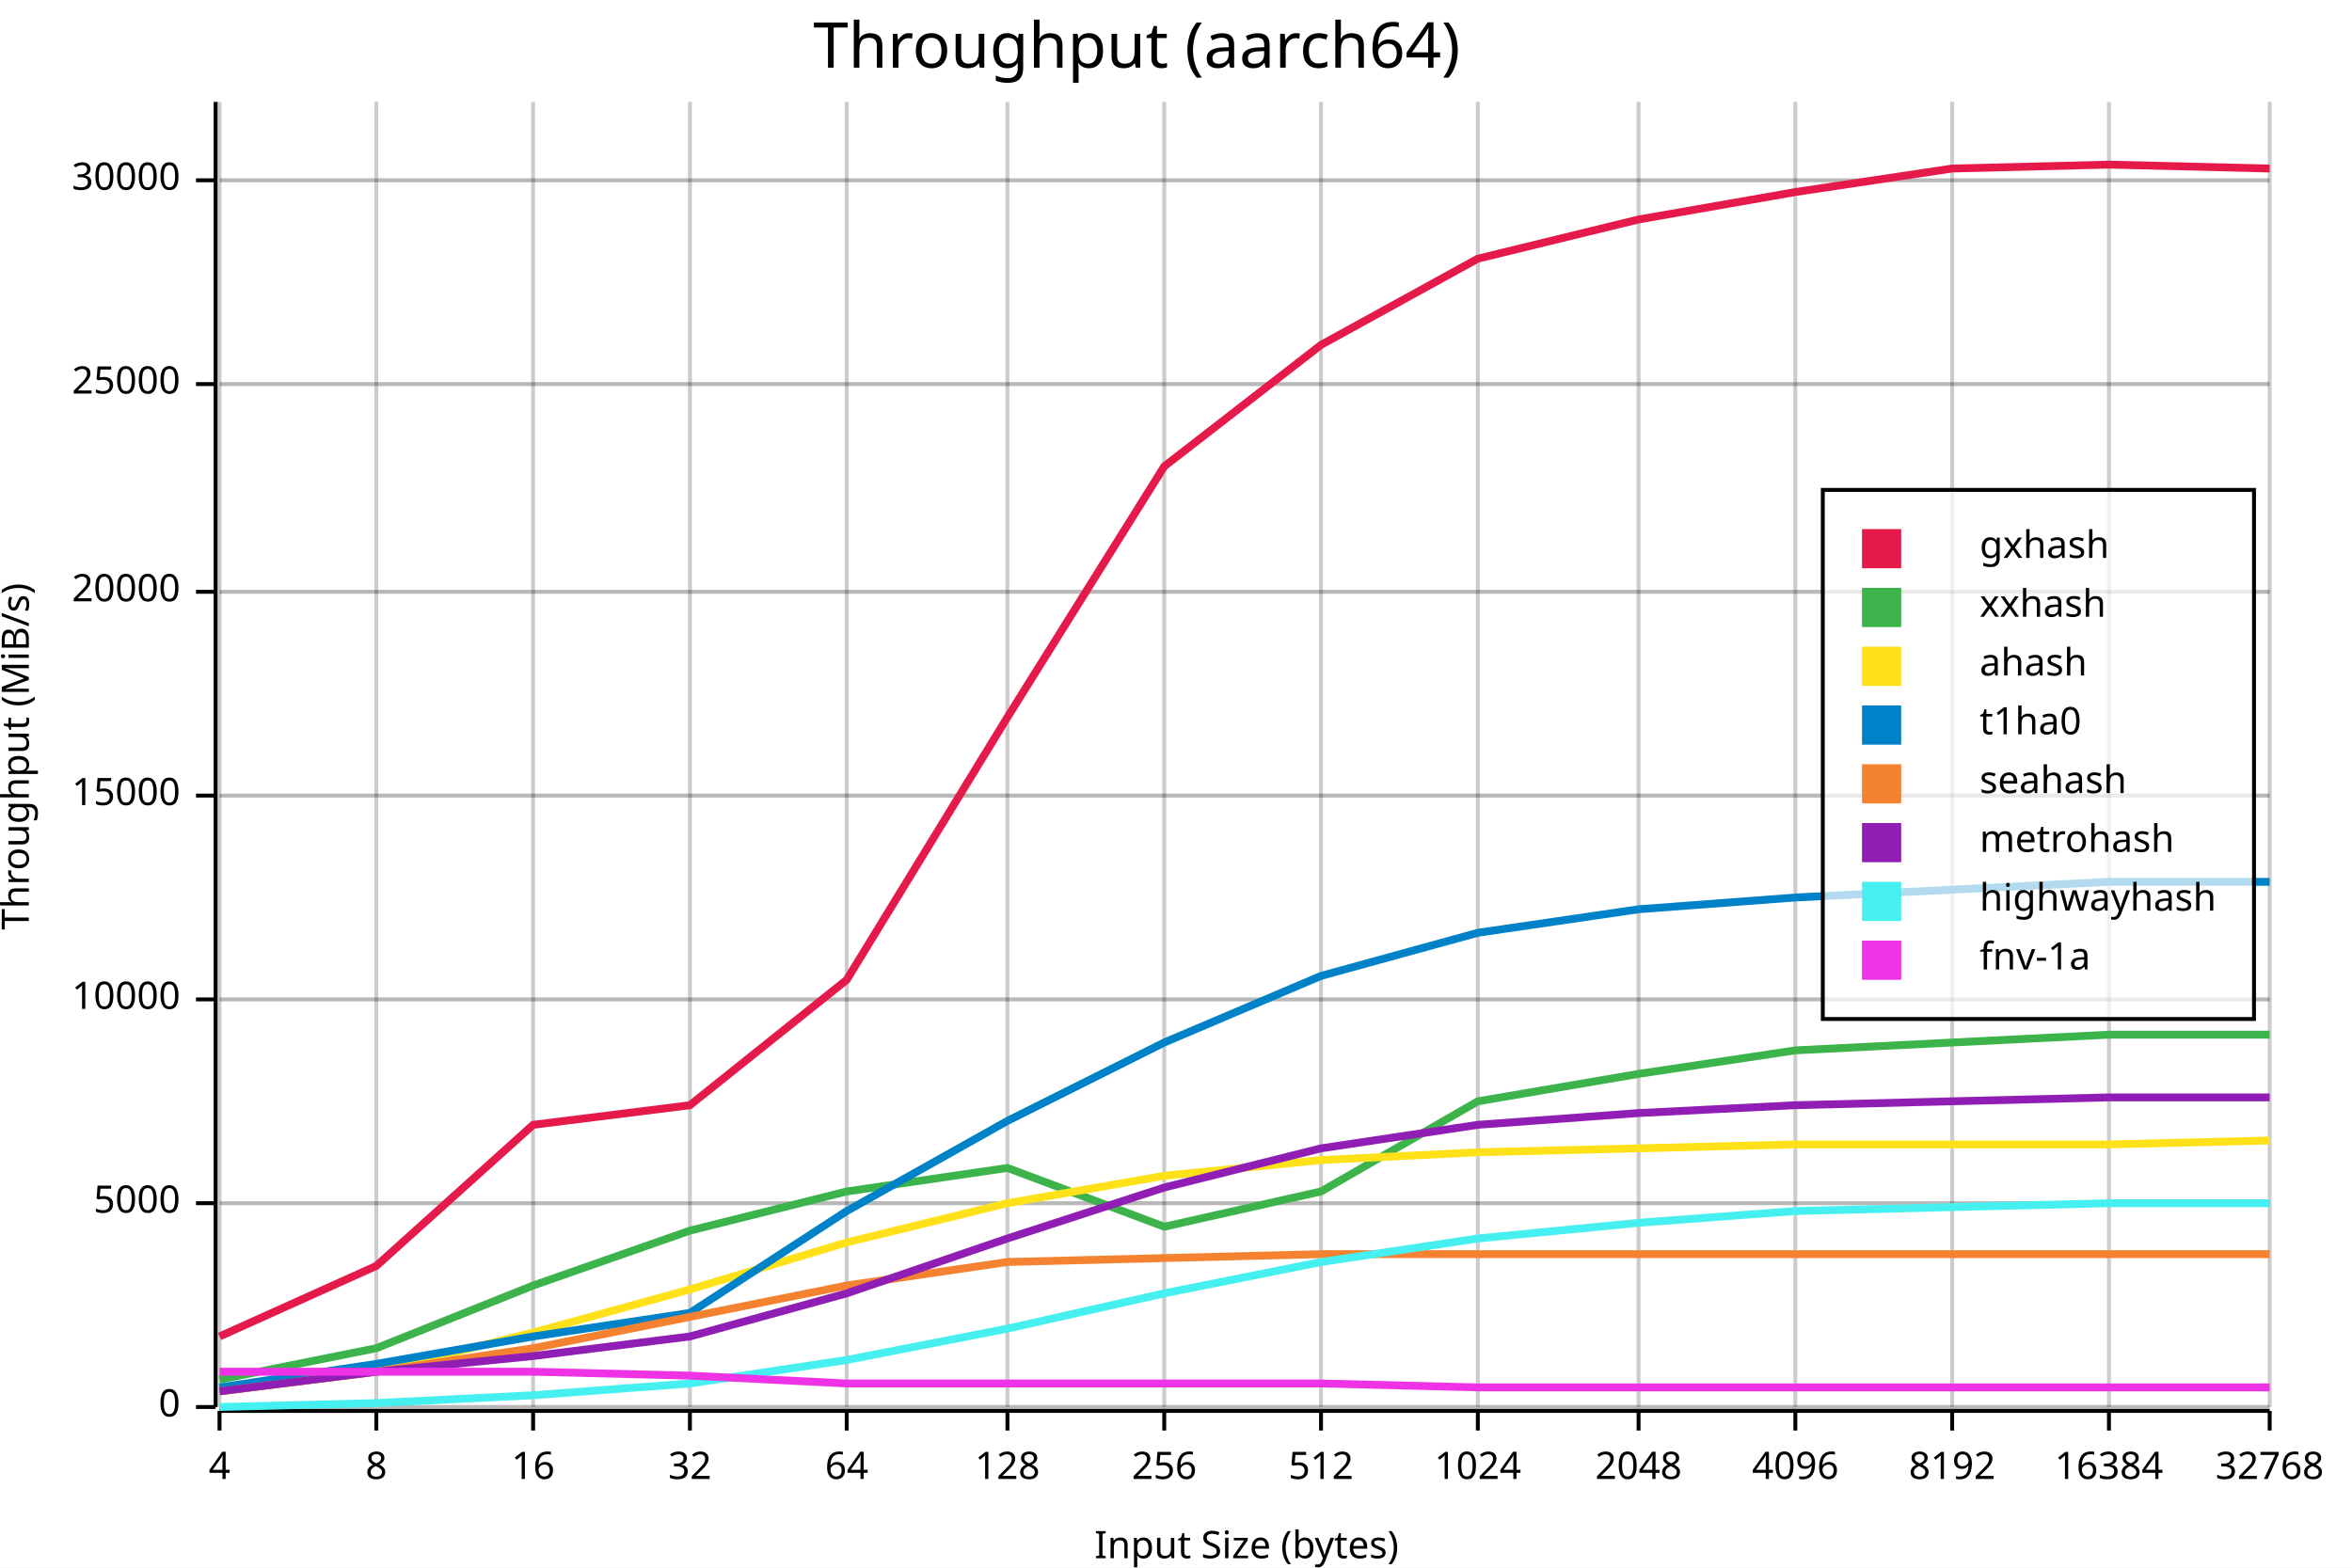
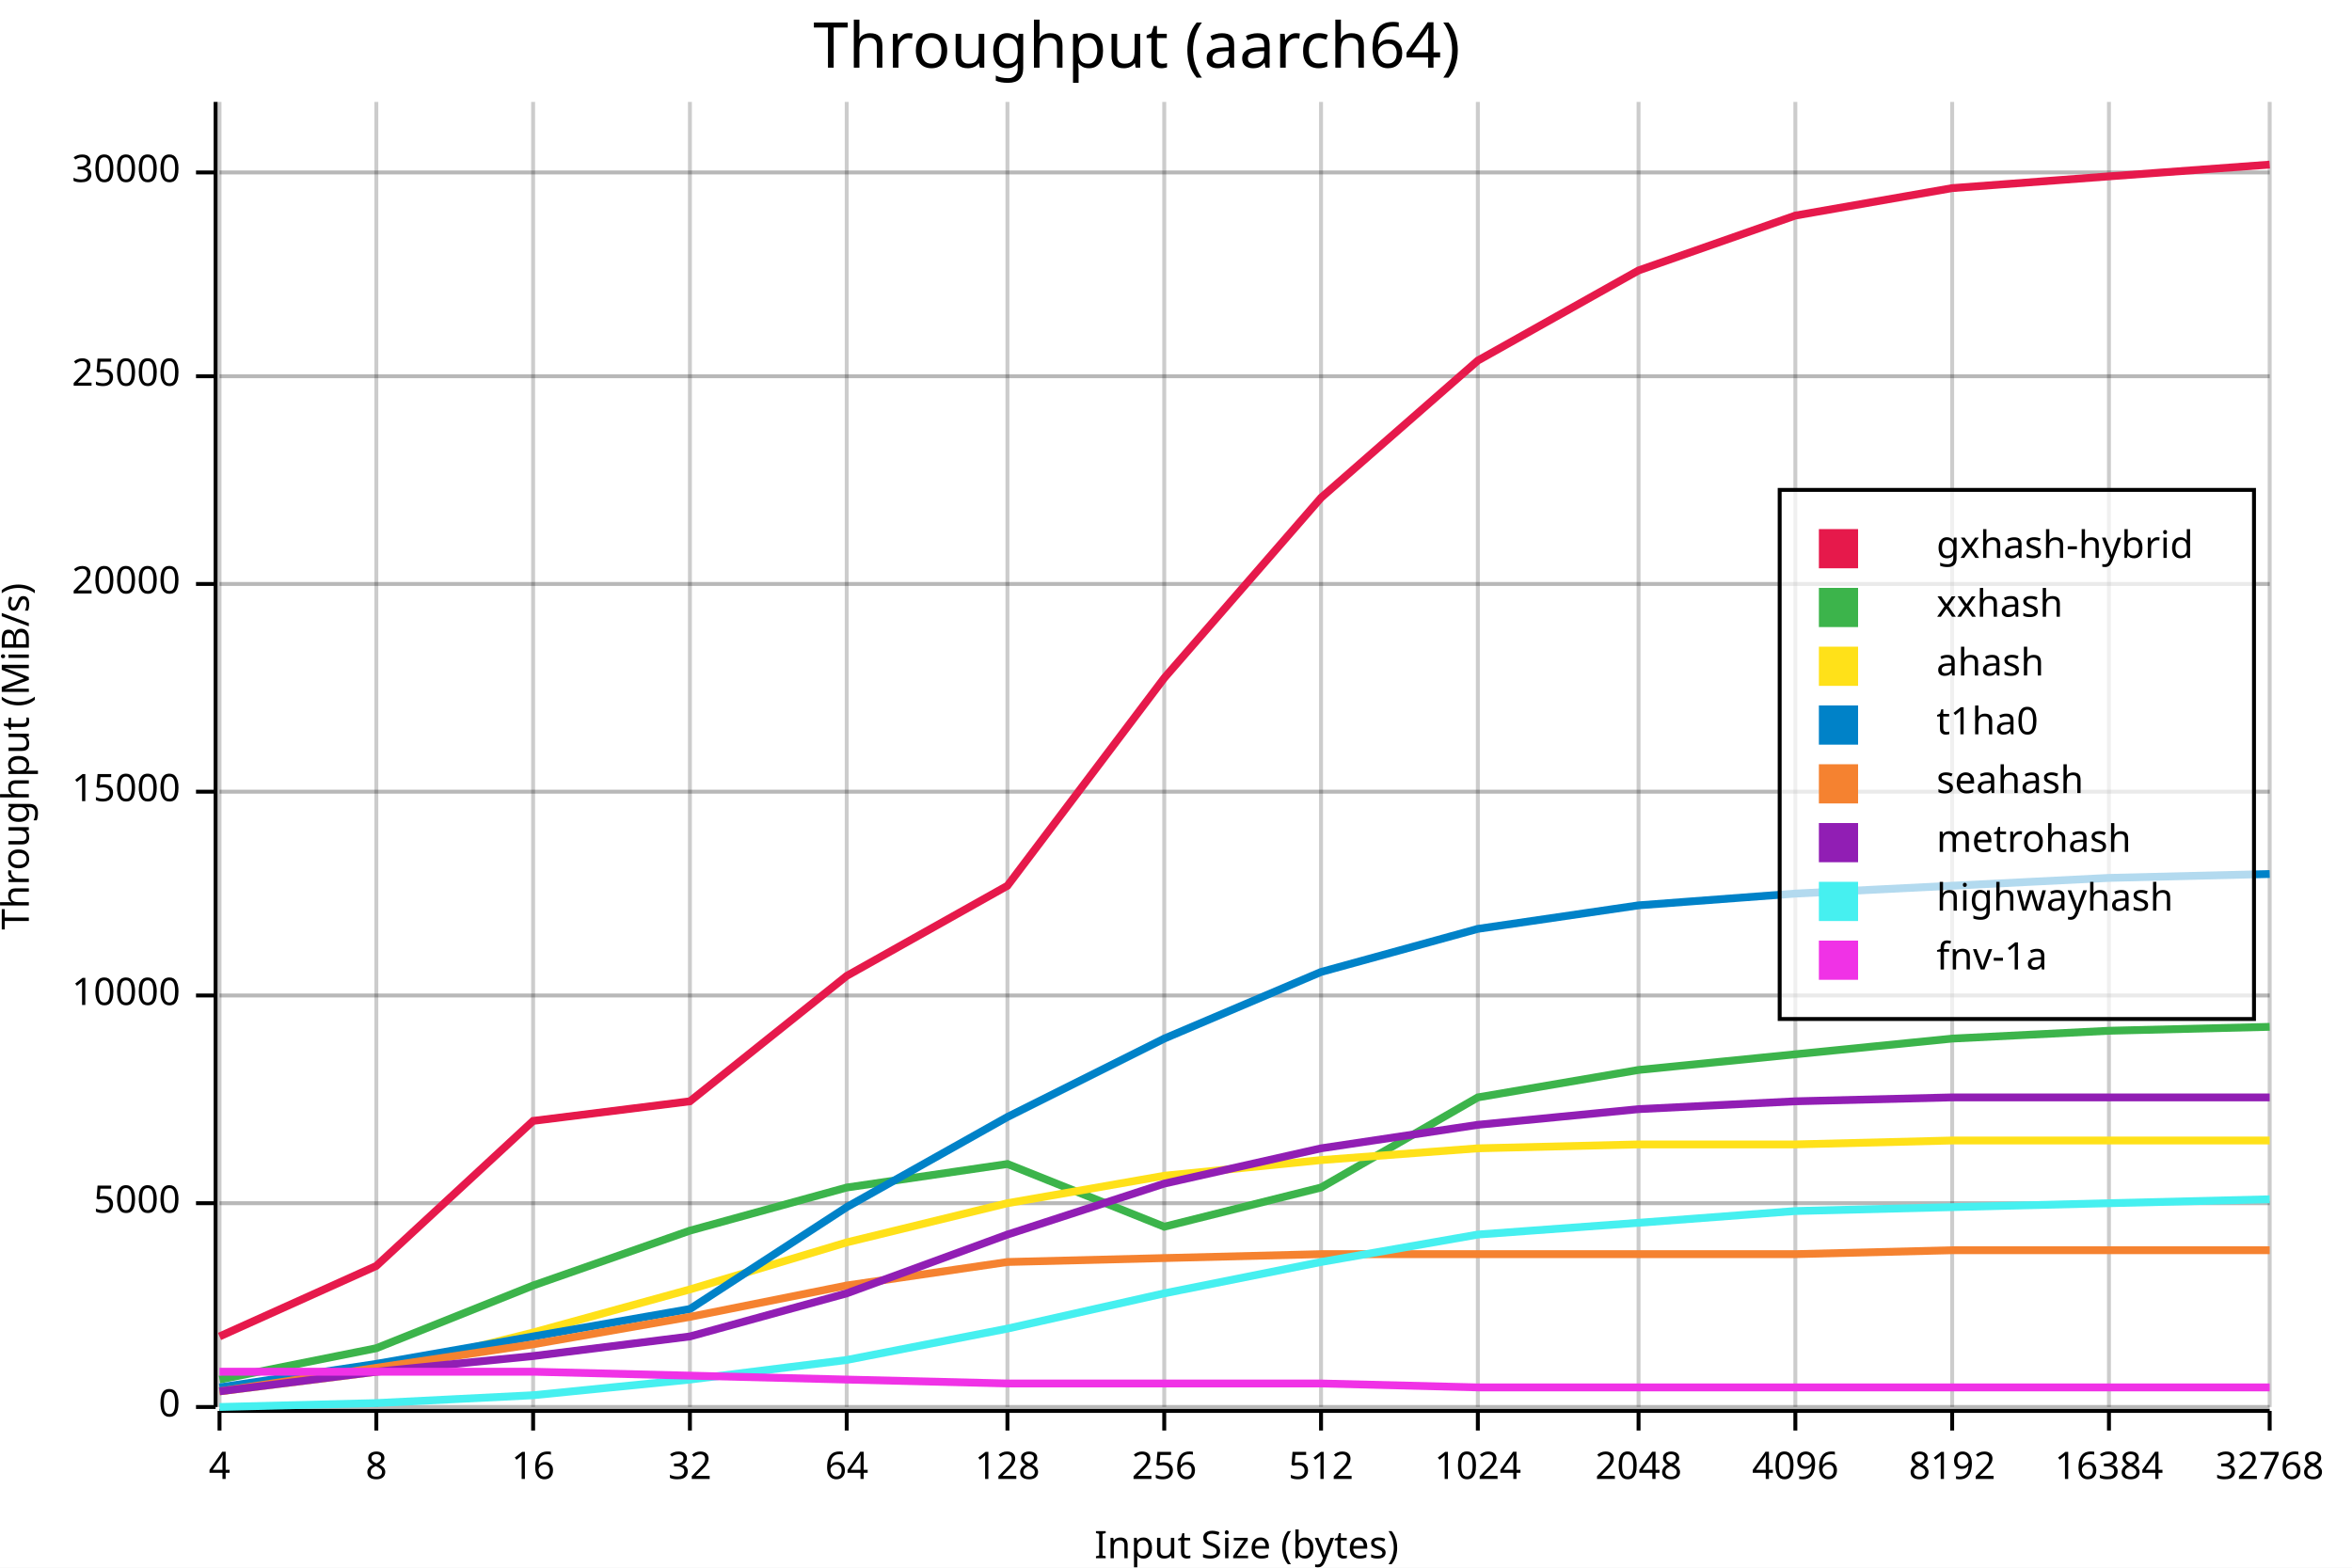
<svg xmlns="http://www.w3.org/2000/svg" width="600" height="400" viewBox="0 0 600 400">
  <rect x="0" y="0" width="600" height="400" opacity="1" fill="#FFFFFF" stroke="none" />
  <text x="290" y="5" dy="0.76em" text-anchor="middle" font-family="sans-serif" font-size="16.129" opacity="1" fill="#000000">
Throughput (aarch64)
</text>
  <line opacity="0.1" stroke="#000000" stroke-width="1" x1="56" y1="359" x2="579" y2="359" />
  <line opacity="0.1" stroke="#000000" stroke-width="1" x1="56" y1="307" x2="579" y2="307" />
-   <line opacity="0.1" stroke="#000000" stroke-width="1" x1="56" y1="255" x2="579" y2="255" />
-   <line opacity="0.1" stroke="#000000" stroke-width="1" x1="56" y1="203" x2="579" y2="203" />
-   <line opacity="0.1" stroke="#000000" stroke-width="1" x1="56" y1="151" x2="579" y2="151" />
-   <line opacity="0.1" stroke="#000000" stroke-width="1" x1="56" y1="98" x2="579" y2="98" />
-   <line opacity="0.1" stroke="#000000" stroke-width="1" x1="56" y1="46" x2="579" y2="46" />
+   <line opacity="0.1" stroke="#000000" stroke-width="1" x1="56" y1="254" x2="579" y2="254" />
+   <line opacity="0.1" stroke="#000000" stroke-width="1" x1="56" y1="202" x2="579" y2="202" />
+   <line opacity="0.1" stroke="#000000" stroke-width="1" x1="56" y1="149" x2="579" y2="149" />
+   <line opacity="0.1" stroke="#000000" stroke-width="1" x1="56" y1="96" x2="579" y2="96" />
+   <line opacity="0.1" stroke="#000000" stroke-width="1" x1="56" y1="44" x2="579" y2="44" />
  <text x="0" y="193" dy="0.76em" text-anchor="middle" font-family="sans-serif" font-size="9.677" opacity="1" fill="#000000" transform="rotate(270, 0, 193)">
Throughput (MiB/s)
</text>
  <text x="318" y="400" dy="-0.5ex" text-anchor="middle" font-family="sans-serif" font-size="9.677" opacity="1" fill="#000000">
Input Size (bytes)
</text>
  <line opacity="0.2" stroke="#000000" stroke-width="1" x1="56" y1="359" x2="56" y2="26" />
  <line opacity="0.2" stroke="#000000" stroke-width="1" x1="96" y1="359" x2="96" y2="26" />
  <line opacity="0.2" stroke="#000000" stroke-width="1" x1="136" y1="359" x2="136" y2="26" />
  <line opacity="0.2" stroke="#000000" stroke-width="1" x1="176" y1="359" x2="176" y2="26" />
  <line opacity="0.2" stroke="#000000" stroke-width="1" x1="216" y1="359" x2="216" y2="26" />
  <line opacity="0.2" stroke="#000000" stroke-width="1" x1="257" y1="359" x2="257" y2="26" />
  <line opacity="0.2" stroke="#000000" stroke-width="1" x1="297" y1="359" x2="297" y2="26" />
  <line opacity="0.2" stroke="#000000" stroke-width="1" x1="337" y1="359" x2="337" y2="26" />
  <line opacity="0.2" stroke="#000000" stroke-width="1" x1="377" y1="359" x2="377" y2="26" />
  <line opacity="0.2" stroke="#000000" stroke-width="1" x1="418" y1="359" x2="418" y2="26" />
  <line opacity="0.2" stroke="#000000" stroke-width="1" x1="458" y1="359" x2="458" y2="26" />
  <line opacity="0.2" stroke="#000000" stroke-width="1" x1="498" y1="359" x2="498" y2="26" />
  <line opacity="0.2" stroke="#000000" stroke-width="1" x1="538" y1="359" x2="538" y2="26" />
  <line opacity="0.2" stroke="#000000" stroke-width="1" x1="579" y1="359" x2="579" y2="26" />
  <line opacity="0.2" stroke="#000000" stroke-width="1" x1="56" y1="359" x2="579" y2="359" />
  <line opacity="0.2" stroke="#000000" stroke-width="1" x1="56" y1="307" x2="579" y2="307" />
-   <line opacity="0.2" stroke="#000000" stroke-width="1" x1="56" y1="255" x2="579" y2="255" />
-   <line opacity="0.2" stroke="#000000" stroke-width="1" x1="56" y1="203" x2="579" y2="203" />
-   <line opacity="0.2" stroke="#000000" stroke-width="1" x1="56" y1="151" x2="579" y2="151" />
-   <line opacity="0.2" stroke="#000000" stroke-width="1" x1="56" y1="98" x2="579" y2="98" />
-   <line opacity="0.2" stroke="#000000" stroke-width="1" x1="56" y1="46" x2="579" y2="46" />
+   <line opacity="0.2" stroke="#000000" stroke-width="1" x1="56" y1="254" x2="579" y2="254" />
+   <line opacity="0.2" stroke="#000000" stroke-width="1" x1="56" y1="202" x2="579" y2="202" />
+   <line opacity="0.2" stroke="#000000" stroke-width="1" x1="56" y1="149" x2="579" y2="149" />
+   <line opacity="0.2" stroke="#000000" stroke-width="1" x1="56" y1="96" x2="579" y2="96" />
+   <line opacity="0.2" stroke="#000000" stroke-width="1" x1="56" y1="44" x2="579" y2="44" />
  <polyline fill="none" opacity="1" stroke="#000000" stroke-width="1" points="55,26 55,359 " />
  <text x="46" y="359" dy="0.5ex" text-anchor="end" font-family="sans-serif" font-size="9.677" opacity="1" fill="#000000">
0
</text>
  <polyline fill="none" opacity="1" stroke="#000000" stroke-width="1" points="50,359 55,359 " />
  <text x="46" y="307" dy="0.5ex" text-anchor="end" font-family="sans-serif" font-size="9.677" opacity="1" fill="#000000">
5000
</text>
  <polyline fill="none" opacity="1" stroke="#000000" stroke-width="1" points="50,307 55,307 " />
-   <text x="46" y="255" dy="0.5ex" text-anchor="end" font-family="sans-serif" font-size="9.677" opacity="1" fill="#000000">
+   <text x="46" y="254" dy="0.5ex" text-anchor="end" font-family="sans-serif" font-size="9.677" opacity="1" fill="#000000">
10000
</text>
-   <polyline fill="none" opacity="1" stroke="#000000" stroke-width="1" points="50,255 55,255 " />
-   <text x="46" y="203" dy="0.5ex" text-anchor="end" font-family="sans-serif" font-size="9.677" opacity="1" fill="#000000">
+   <polyline fill="none" opacity="1" stroke="#000000" stroke-width="1" points="50,254 55,254 " />
+   <text x="46" y="202" dy="0.5ex" text-anchor="end" font-family="sans-serif" font-size="9.677" opacity="1" fill="#000000">
15000
</text>
-   <polyline fill="none" opacity="1" stroke="#000000" stroke-width="1" points="50,203 55,203 " />
-   <text x="46" y="151" dy="0.5ex" text-anchor="end" font-family="sans-serif" font-size="9.677" opacity="1" fill="#000000">
+   <polyline fill="none" opacity="1" stroke="#000000" stroke-width="1" points="50,202 55,202 " />
+   <text x="46" y="149" dy="0.5ex" text-anchor="end" font-family="sans-serif" font-size="9.677" opacity="1" fill="#000000">
20000
</text>
-   <polyline fill="none" opacity="1" stroke="#000000" stroke-width="1" points="50,151 55,151 " />
-   <text x="46" y="98" dy="0.5ex" text-anchor="end" font-family="sans-serif" font-size="9.677" opacity="1" fill="#000000">
+   <polyline fill="none" opacity="1" stroke="#000000" stroke-width="1" points="50,149 55,149 " />
+   <text x="46" y="96" dy="0.5ex" text-anchor="end" font-family="sans-serif" font-size="9.677" opacity="1" fill="#000000">
25000
</text>
-   <polyline fill="none" opacity="1" stroke="#000000" stroke-width="1" points="50,98 55,98 " />
-   <text x="46" y="46" dy="0.5ex" text-anchor="end" font-family="sans-serif" font-size="9.677" opacity="1" fill="#000000">
+   <polyline fill="none" opacity="1" stroke="#000000" stroke-width="1" points="50,96 55,96 " />
+   <text x="46" y="44" dy="0.5ex" text-anchor="end" font-family="sans-serif" font-size="9.677" opacity="1" fill="#000000">
30000
</text>
-   <polyline fill="none" opacity="1" stroke="#000000" stroke-width="1" points="50,46 55,46 " />
+   <polyline fill="none" opacity="1" stroke="#000000" stroke-width="1" points="50,44 55,44 " />
  <polyline fill="none" opacity="1" stroke="#000000" stroke-width="1" points="56,360 579,360 " />
  <text x="56" y="370" dy="0.76em" text-anchor="middle" font-family="sans-serif" font-size="9.677" opacity="1" fill="#000000">
4
</text>
  <polyline fill="none" opacity="1" stroke="#000000" stroke-width="1" points="56,360 56,365 " />
  <text x="96" y="370" dy="0.76em" text-anchor="middle" font-family="sans-serif" font-size="9.677" opacity="1" fill="#000000">
8
</text>
  <polyline fill="none" opacity="1" stroke="#000000" stroke-width="1" points="96,360 96,365 " />
  <text x="136" y="370" dy="0.76em" text-anchor="middle" font-family="sans-serif" font-size="9.677" opacity="1" fill="#000000">
16
</text>
  <polyline fill="none" opacity="1" stroke="#000000" stroke-width="1" points="136,360 136,365 " />
  <text x="176" y="370" dy="0.76em" text-anchor="middle" font-family="sans-serif" font-size="9.677" opacity="1" fill="#000000">
32
</text>
  <polyline fill="none" opacity="1" stroke="#000000" stroke-width="1" points="176,360 176,365 " />
  <text x="216" y="370" dy="0.76em" text-anchor="middle" font-family="sans-serif" font-size="9.677" opacity="1" fill="#000000">
64
</text>
  <polyline fill="none" opacity="1" stroke="#000000" stroke-width="1" points="216,360 216,365 " />
  <text x="257" y="370" dy="0.76em" text-anchor="middle" font-family="sans-serif" font-size="9.677" opacity="1" fill="#000000">
128
</text>
  <polyline fill="none" opacity="1" stroke="#000000" stroke-width="1" points="257,360 257,365 " />
  <text x="297" y="370" dy="0.76em" text-anchor="middle" font-family="sans-serif" font-size="9.677" opacity="1" fill="#000000">
256
</text>
  <polyline fill="none" opacity="1" stroke="#000000" stroke-width="1" points="297,360 297,365 " />
  <text x="337" y="370" dy="0.76em" text-anchor="middle" font-family="sans-serif" font-size="9.677" opacity="1" fill="#000000">
512
</text>
  <polyline fill="none" opacity="1" stroke="#000000" stroke-width="1" points="337,360 337,365 " />
  <text x="377" y="370" dy="0.76em" text-anchor="middle" font-family="sans-serif" font-size="9.677" opacity="1" fill="#000000">
1024
</text>
  <polyline fill="none" opacity="1" stroke="#000000" stroke-width="1" points="377,360 377,365 " />
  <text x="418" y="370" dy="0.76em" text-anchor="middle" font-family="sans-serif" font-size="9.677" opacity="1" fill="#000000">
2048
</text>
  <polyline fill="none" opacity="1" stroke="#000000" stroke-width="1" points="418,360 418,365 " />
  <text x="458" y="370" dy="0.76em" text-anchor="middle" font-family="sans-serif" font-size="9.677" opacity="1" fill="#000000">
4096
</text>
  <polyline fill="none" opacity="1" stroke="#000000" stroke-width="1" points="458,360 458,365 " />
  <text x="498" y="370" dy="0.76em" text-anchor="middle" font-family="sans-serif" font-size="9.677" opacity="1" fill="#000000">
8192
</text>
  <polyline fill="none" opacity="1" stroke="#000000" stroke-width="1" points="498,360 498,365 " />
  <text x="538" y="370" dy="0.76em" text-anchor="middle" font-family="sans-serif" font-size="9.677" opacity="1" fill="#000000">
16384
</text>
  <polyline fill="none" opacity="1" stroke="#000000" stroke-width="1" points="538,360 538,365 " />
  <text x="579" y="370" dy="0.76em" text-anchor="middle" font-family="sans-serif" font-size="9.677" opacity="1" fill="#000000">
32768
</text>
  <polyline fill="none" opacity="1" stroke="#000000" stroke-width="1" points="579,360 579,365 " />
-   <polyline fill="none" opacity="1" stroke="#E6194B" stroke-width="2" points="56,341 96,323 136,287 176,282 216,250 257,183 297,119 337,88 377,66 418,56 458,49 498,43 538,42 579,43 " />
-   <polyline fill="none" opacity="1" stroke="#3CB44B" stroke-width="2" points="56,352 96,344 136,328 176,314 216,304 257,298 297,313 337,304 377,281 418,274 458,268 498,266 538,264 579,264 " />
-   <polyline fill="none" opacity="1" stroke="#FFE119" stroke-width="2" points="56,355 96,350 136,340 176,329 216,317 257,307 297,300 337,296 377,294 418,293 458,292 498,292 538,292 579,291 " />
-   <polyline fill="none" opacity="1" stroke="#0082C8" stroke-width="2" points="56,354 96,348 136,341 176,335 216,309 257,286 297,266 337,249 377,238 418,232 458,229 498,227 538,225 579,225 " />
-   <polyline fill="none" opacity="1" stroke="#F58230" stroke-width="2" points="56,355 96,350 136,344 176,336 216,328 257,322 297,321 337,320 377,320 418,320 458,320 498,320 538,320 579,320 " />
-   <polyline fill="none" opacity="1" stroke="#911EB4" stroke-width="2" points="56,355 96,350 136,346 176,341 216,330 257,316 297,303 337,293 377,287 418,284 458,282 498,281 538,280 579,280 " />
-   <polyline fill="none" opacity="1" stroke="#46F0F0" stroke-width="2" points="56,359 96,358 136,356 176,353 216,347 257,339 297,330 337,322 377,316 418,312 458,309 498,308 538,307 579,307 " />
-   <polyline fill="none" opacity="1" stroke="#F032E6" stroke-width="2" points="56,350 96,350 136,350 176,351 216,353 257,353 297,353 337,353 377,354 418,354 458,354 498,354 538,354 579,354 " />
-   <rect x="465" y="125" width="110" height="135" opacity="0.7" fill="#FFFFFF" stroke="none" />
-   <rect x="465" y="125" width="110" height="135" opacity="1" fill="none" stroke="#000000" />
-   <text x="505" y="135" dy="0.76em" text-anchor="start" font-family="sans-serif" font-size="9.677" opacity="1" fill="#000000">
- gxhash
+   <polyline fill="none" opacity="1" stroke="#E6194B" stroke-width="2" points="56,341 96,323 136,286 176,281 216,249 257,226 297,173 337,127 377,92 418,69 458,55 498,48 538,45 579,42 " />
+   <polyline fill="none" opacity="1" stroke="#3CB44B" stroke-width="2" points="56,352 96,344 136,328 176,314 216,303 257,297 297,313 337,303 377,280 418,273 458,269 498,265 538,263 579,262 " />
+   <polyline fill="none" opacity="1" stroke="#FFE119" stroke-width="2" points="56,355 96,350 136,340 176,329 216,317 257,307 297,300 337,296 377,293 418,292 458,292 498,291 538,291 579,291 " />
+   <polyline fill="none" opacity="1" stroke="#0082C8" stroke-width="2" points="56,354 96,348 136,341 176,334 216,308 257,285 297,265 337,248 377,237 418,231 458,228 498,226 538,224 579,223 " />
+   <polyline fill="none" opacity="1" stroke="#F58230" stroke-width="2" points="56,355 96,349 136,343 176,336 216,328 257,322 297,321 337,320 377,320 418,320 458,320 498,319 538,319 579,319 " />
+   <polyline fill="none" opacity="1" stroke="#911EB4" stroke-width="2" points="56,355 96,350 136,346 176,341 216,330 257,315 297,302 337,293 377,287 418,283 458,281 498,280 538,280 579,280 " />
+   <polyline fill="none" opacity="1" stroke="#46F0F0" stroke-width="2" points="56,359 96,358 136,356 176,352 216,347 257,339 297,330 337,322 377,315 418,312 458,309 498,308 538,307 579,306 " />
+   <polyline fill="none" opacity="1" stroke="#F032E6" stroke-width="2" points="56,350 96,350 136,350 176,351 216,352 257,353 297,353 337,353 377,354 418,354 458,354 498,354 538,354 579,354 " />
+   <rect x="454" y="125" width="121" height="135" opacity="0.7" fill="#FFFFFF" stroke="none" />
+   <rect x="454" y="125" width="121" height="135" opacity="1" fill="none" stroke="#000000" />
+   <text x="494" y="135" dy="0.76em" text-anchor="start" font-family="sans-serif" font-size="9.677" opacity="1" fill="#000000">
+ gxhash-hybrid
</text>
-   <text x="505" y="150" dy="0.76em" text-anchor="start" font-family="sans-serif" font-size="9.677" opacity="1" fill="#000000">
+   <text x="494" y="150" dy="0.76em" text-anchor="start" font-family="sans-serif" font-size="9.677" opacity="1" fill="#000000">
xxhash
</text>
-   <text x="505" y="165" dy="0.76em" text-anchor="start" font-family="sans-serif" font-size="9.677" opacity="1" fill="#000000">
+   <text x="494" y="165" dy="0.76em" text-anchor="start" font-family="sans-serif" font-size="9.677" opacity="1" fill="#000000">
ahash
</text>
-   <text x="505" y="180" dy="0.76em" text-anchor="start" font-family="sans-serif" font-size="9.677" opacity="1" fill="#000000">
+   <text x="494" y="180" dy="0.76em" text-anchor="start" font-family="sans-serif" font-size="9.677" opacity="1" fill="#000000">
t1ha0
</text>
-   <text x="505" y="195" dy="0.76em" text-anchor="start" font-family="sans-serif" font-size="9.677" opacity="1" fill="#000000">
+   <text x="494" y="195" dy="0.76em" text-anchor="start" font-family="sans-serif" font-size="9.677" opacity="1" fill="#000000">
seahash
</text>
-   <text x="505" y="210" dy="0.76em" text-anchor="start" font-family="sans-serif" font-size="9.677" opacity="1" fill="#000000">
+   <text x="494" y="210" dy="0.76em" text-anchor="start" font-family="sans-serif" font-size="9.677" opacity="1" fill="#000000">
metrohash
</text>
-   <text x="505" y="225" dy="0.76em" text-anchor="start" font-family="sans-serif" font-size="9.677" opacity="1" fill="#000000">
+   <text x="494" y="225" dy="0.76em" text-anchor="start" font-family="sans-serif" font-size="9.677" opacity="1" fill="#000000">
highwayhash
</text>
-   <text x="505" y="240" dy="0.76em" text-anchor="start" font-family="sans-serif" font-size="9.677" opacity="1" fill="#000000">
+   <text x="494" y="240" dy="0.76em" text-anchor="start" font-family="sans-serif" font-size="9.677" opacity="1" fill="#000000">
fnv-1a
</text>
-   <rect x="475" y="135" width="10" height="10" opacity="1" fill="#E6194B" stroke="none" />
-   <rect x="475" y="150" width="10" height="10" opacity="1" fill="#3CB44B" stroke="none" />
-   <rect x="475" y="165" width="10" height="10" opacity="1" fill="#FFE119" stroke="none" />
-   <rect x="475" y="180" width="10" height="10" opacity="1" fill="#0082C8" stroke="none" />
-   <rect x="475" y="195" width="10" height="10" opacity="1" fill="#F58230" stroke="none" />
-   <rect x="475" y="210" width="10" height="10" opacity="1" fill="#911EB4" stroke="none" />
-   <rect x="475" y="225" width="10" height="10" opacity="1" fill="#46F0F0" stroke="none" />
-   <rect x="475" y="240" width="10" height="10" opacity="1" fill="#F032E6" stroke="none" />
+   <rect x="464" y="135" width="10" height="10" opacity="1" fill="#E6194B" stroke="none" />
+   <rect x="464" y="150" width="10" height="10" opacity="1" fill="#3CB44B" stroke="none" />
+   <rect x="464" y="165" width="10" height="10" opacity="1" fill="#FFE119" stroke="none" />
+   <rect x="464" y="180" width="10" height="10" opacity="1" fill="#0082C8" stroke="none" />
+   <rect x="464" y="195" width="10" height="10" opacity="1" fill="#F58230" stroke="none" />
+   <rect x="464" y="210" width="10" height="10" opacity="1" fill="#911EB4" stroke="none" />
+   <rect x="464" y="225" width="10" height="10" opacity="1" fill="#46F0F0" stroke="none" />
+   <rect x="464" y="240" width="10" height="10" opacity="1" fill="#F032E6" stroke="none" />
</svg>
